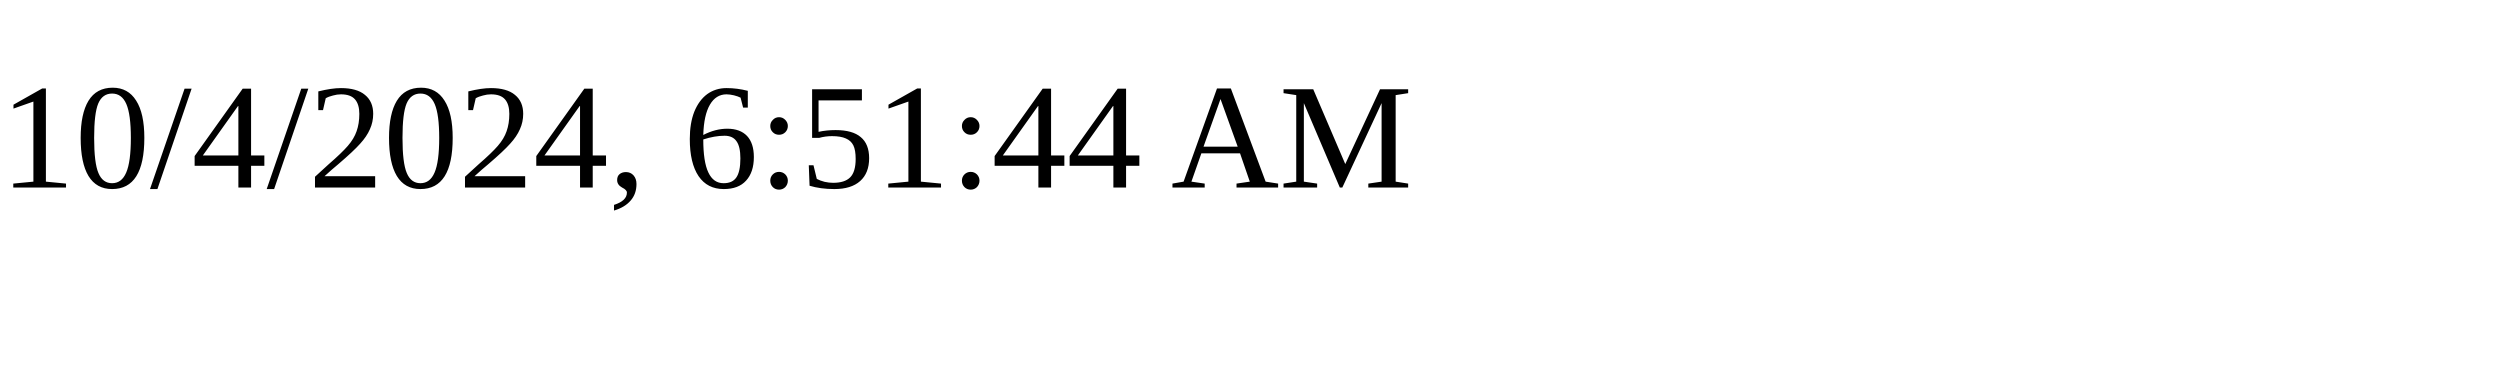
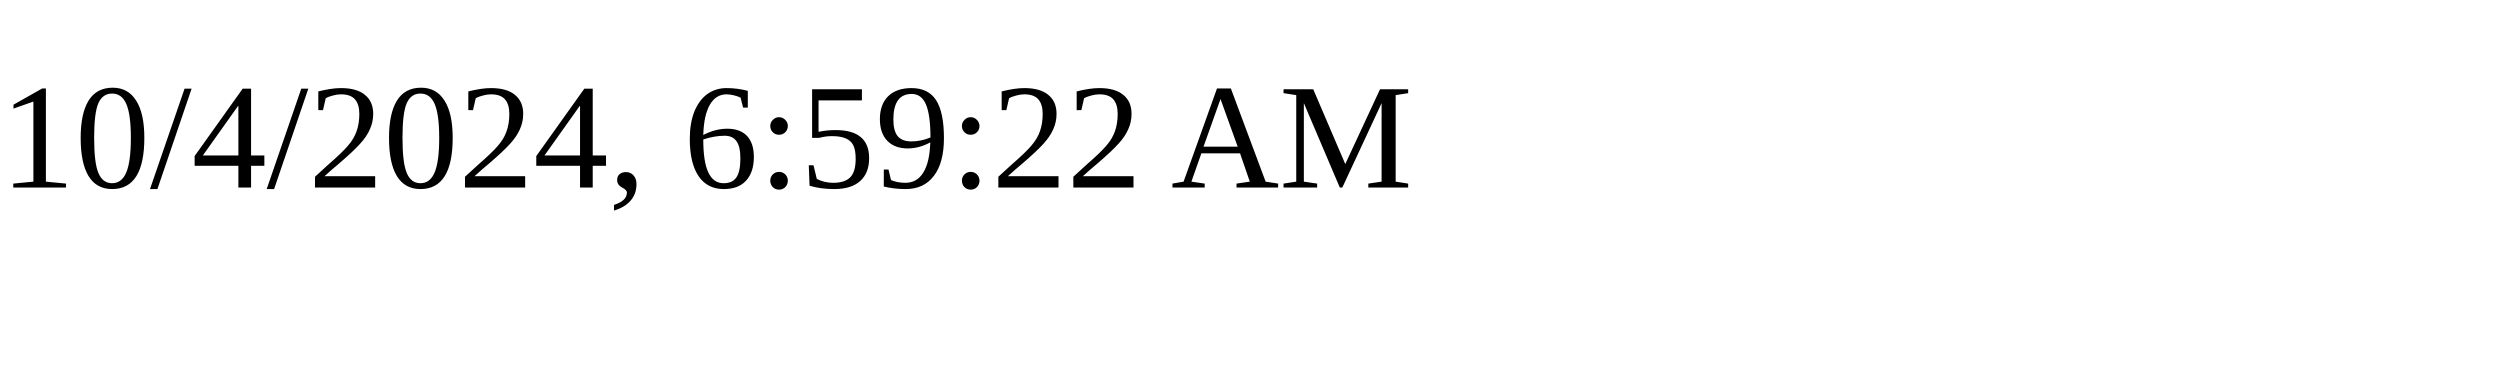
<svg xmlns="http://www.w3.org/2000/svg" height="30" width="200">
-   <text x="0" y="15">10/4/2024, 6:51:44 AM</text>
+   <text x="0" y="15">10/4/2024, 6:59:22 AM</text>
</svg>
